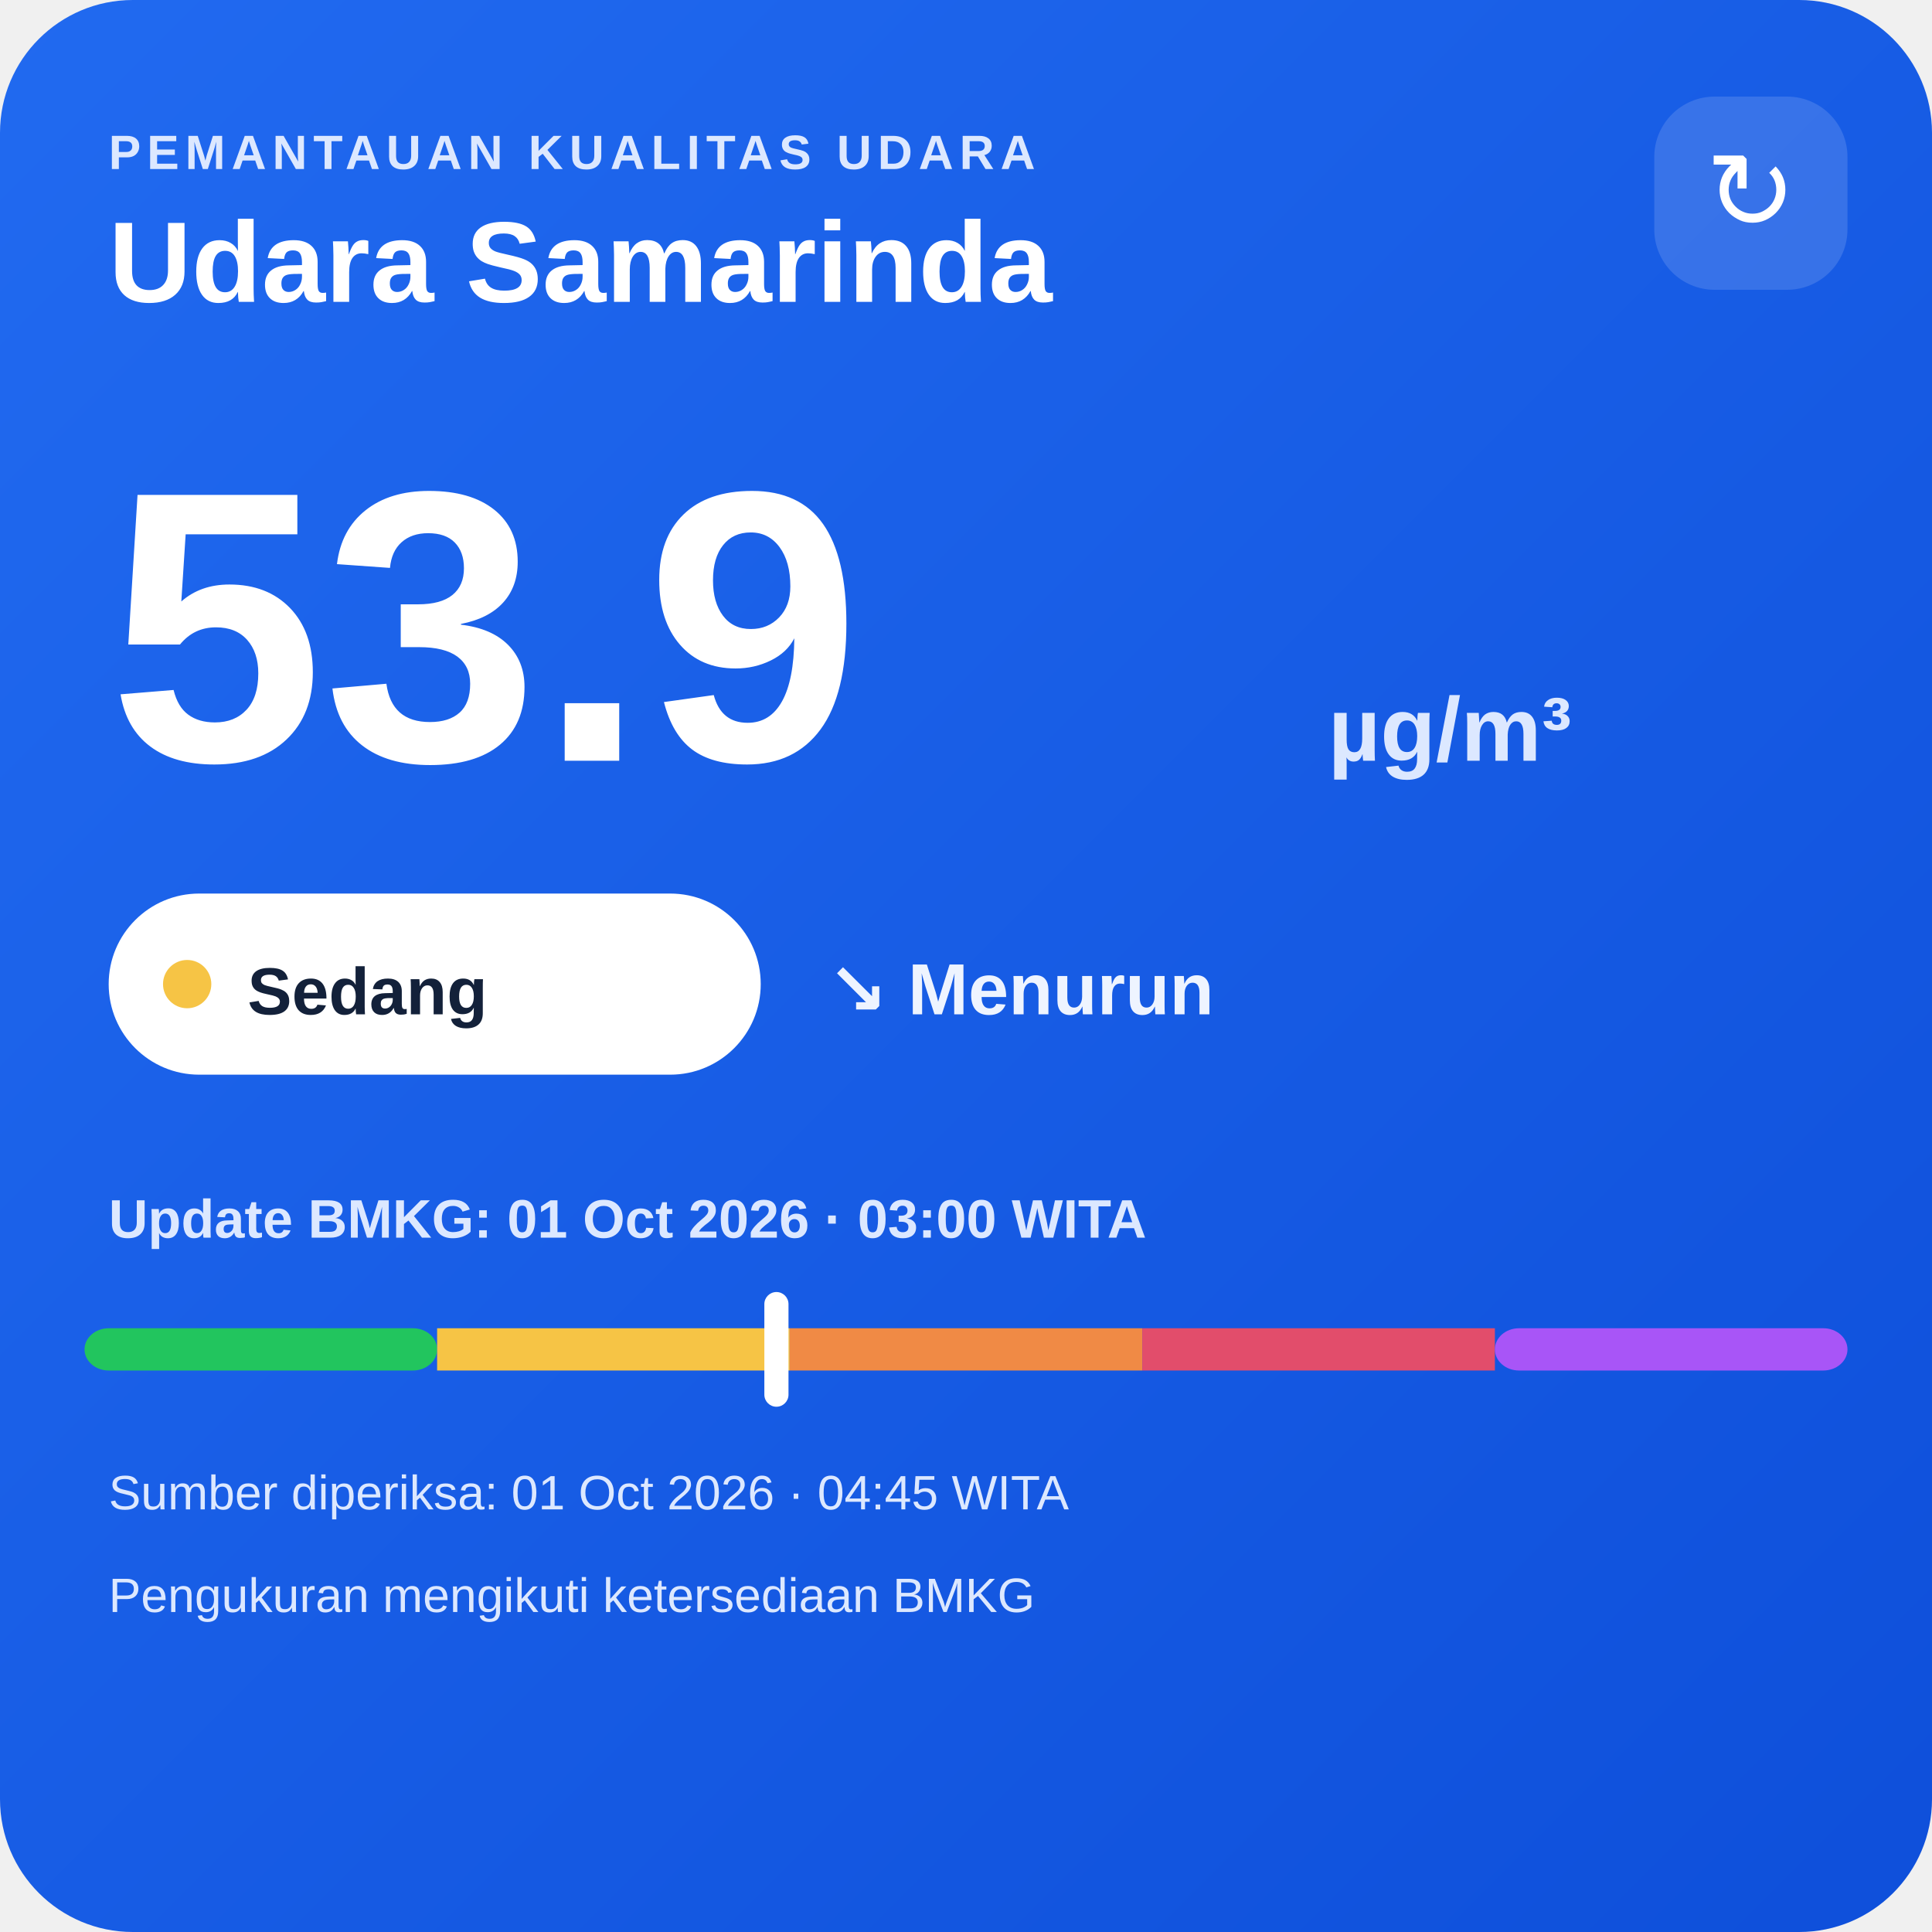
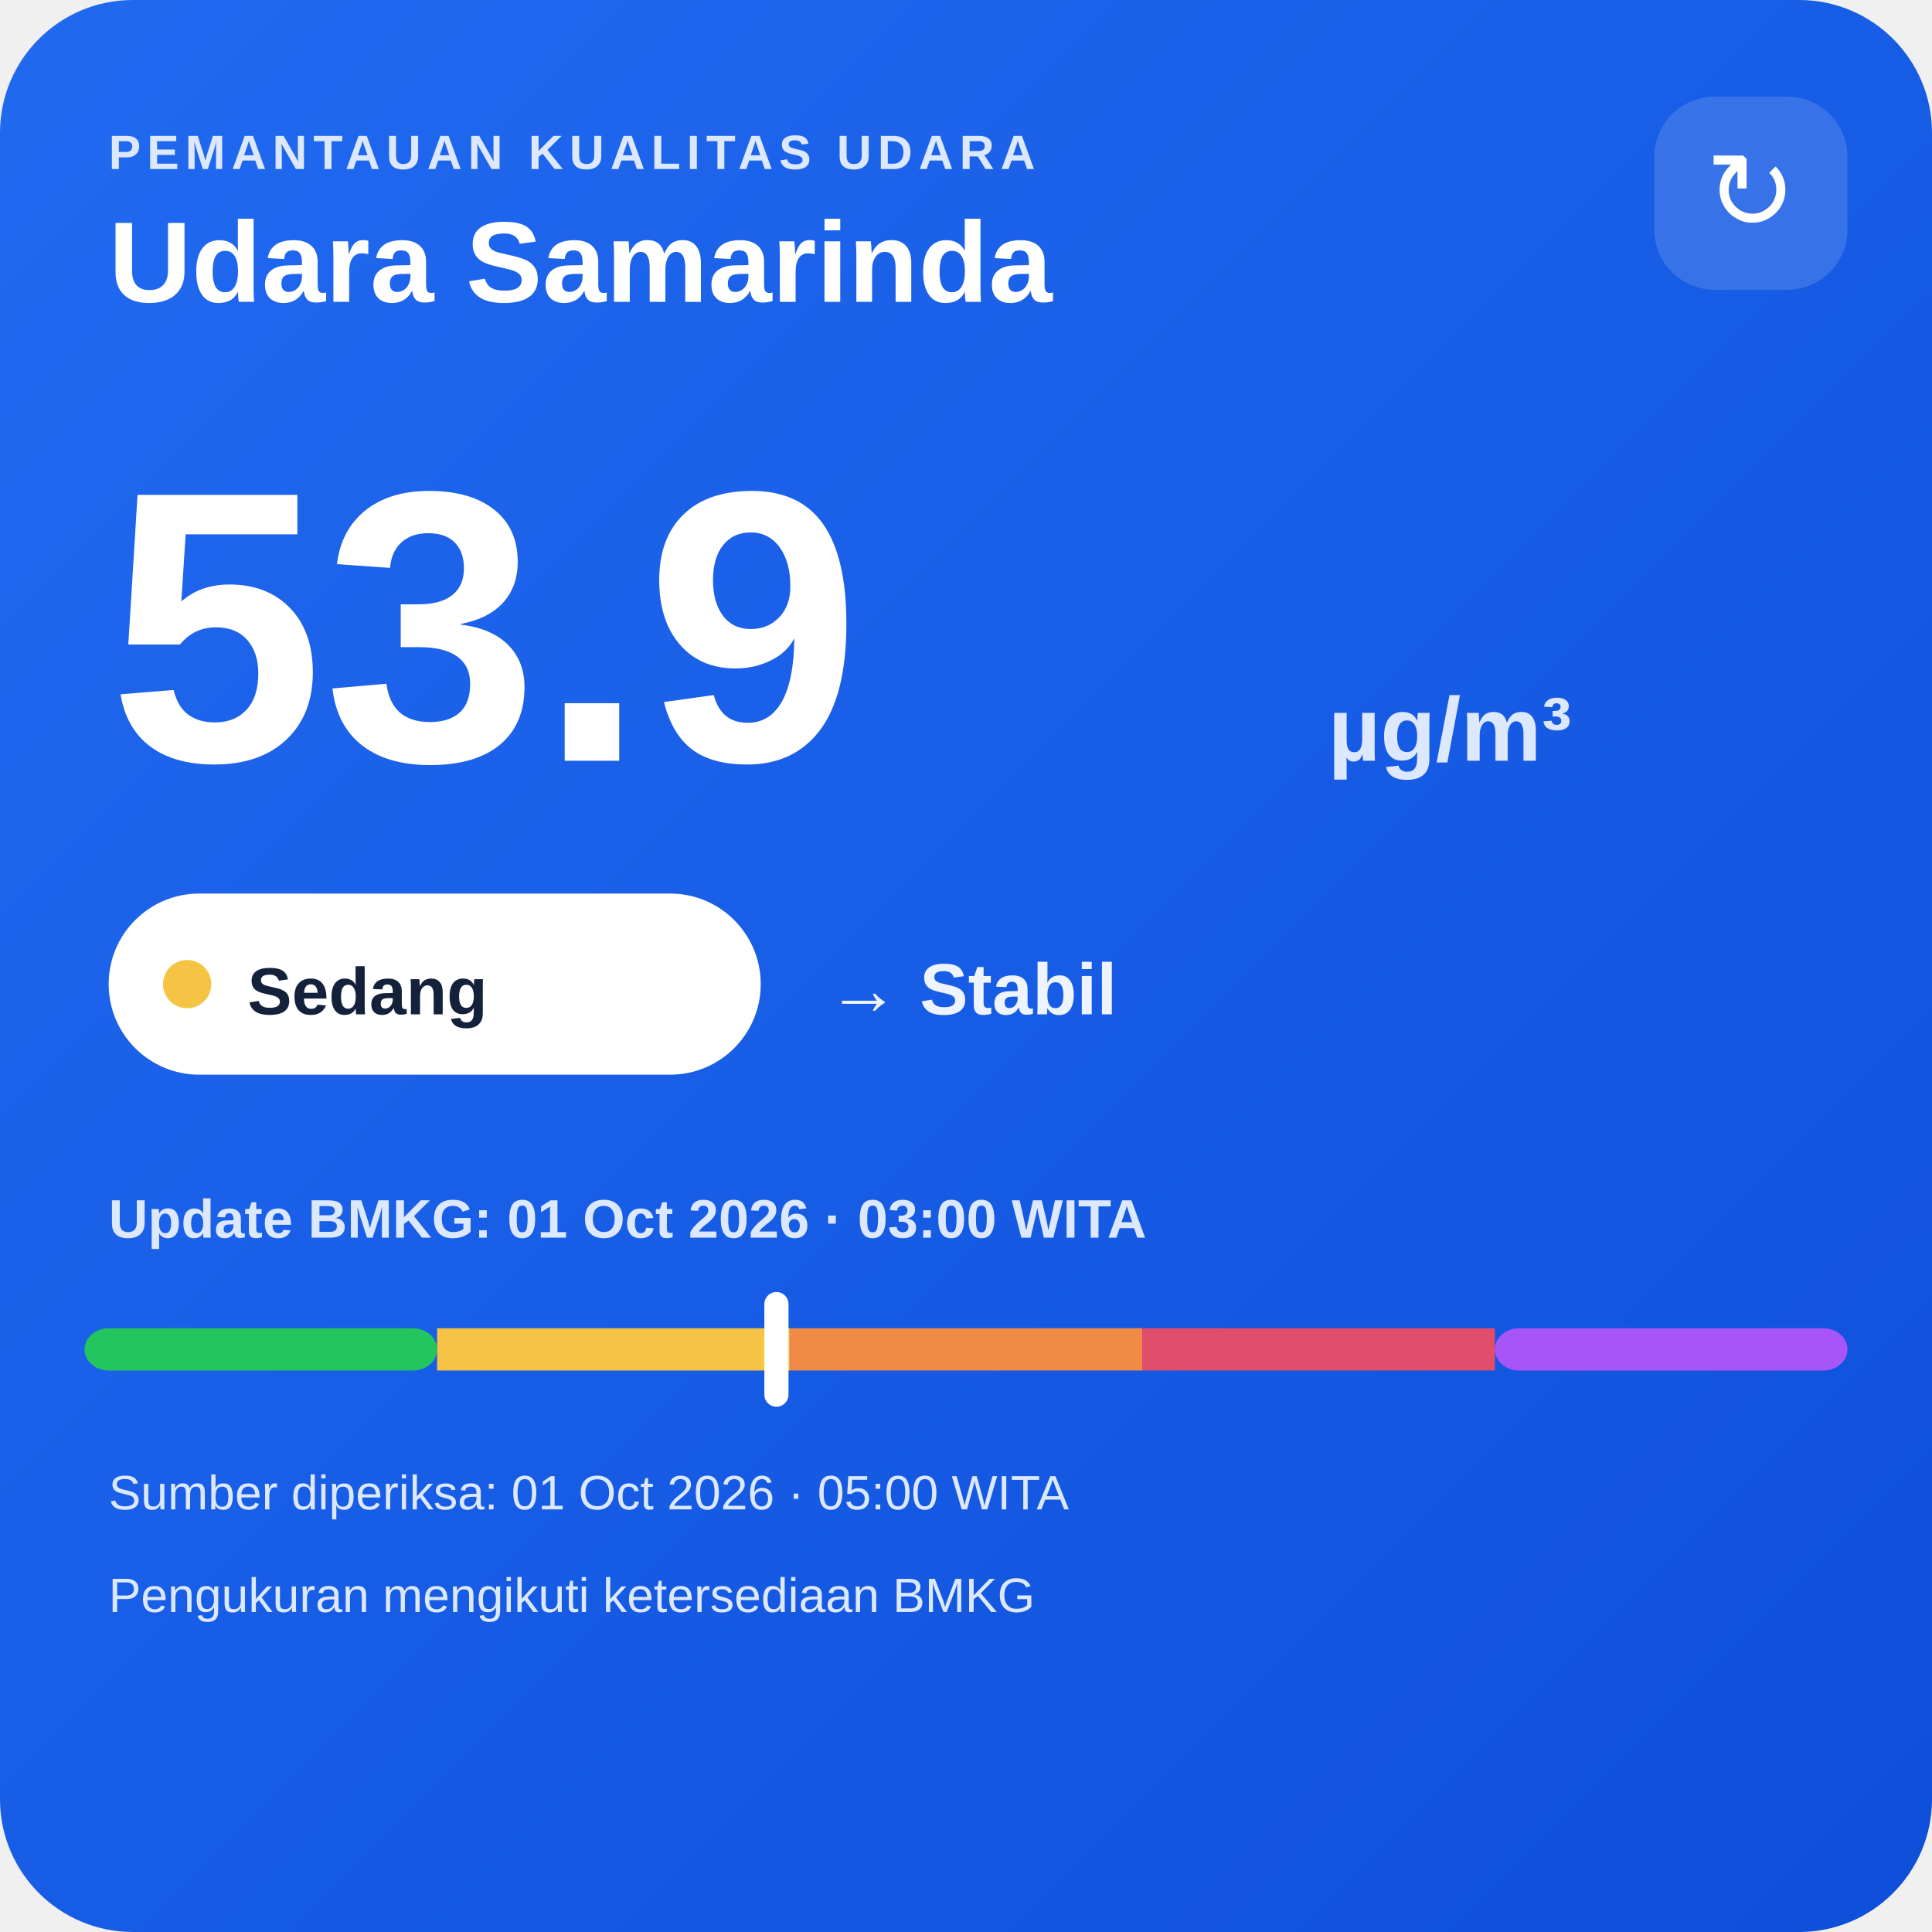
<svg xmlns="http://www.w3.org/2000/svg" width="320" height="320" viewBox="0 0 320 320">
  <defs>
    <linearGradient id="bg" x1="0" y1="0" x2="1" y2="1">
      <stop offset="0" stop-color="#216af0" />
      <stop offset="1" stop-color="#0e4fda" />
    </linearGradient>
  </defs>
  <rect width="320" height="320" rx="22" fill="url(#bg)" />
  <text x="18" y="28" fill="#dce8ff" font-family="Arial,sans-serif" font-size="8" font-weight="700" letter-spacing="1">PEMANTAUAN KUALITAS UDARA</text>
  <text x="18" y="50" fill="#ffffff" font-family="Arial,sans-serif" font-size="19" font-weight="700">Udara Samarinda</text>
  <rect x="274" y="16" width="32" height="32" rx="10" fill="#ffffff" fill-opacity=".14" />
  <text x="290" y="38" text-anchor="middle" fill="#ffffff" font-family="Arial,sans-serif" font-size="18">↻</text>
  <text x="18" y="126" fill="#ffffff" font-family="Arial,sans-serif" font-size="64" font-weight="800">53.9</text>
  <text x="220" y="126" fill="#dce8ff" font-family="Arial,sans-serif" font-size="15" font-weight="700">µg/m³</text>
  <rect x="18" y="148" width="108" height="30" rx="15" fill="#ffffff" />
  <circle cx="31" cy="163" r="4" fill="#f6c445" />
  <text x="41" y="168" fill="#13213a" font-family="Arial,sans-serif" font-size="11" font-weight="700">Sedang</text>
-   <text x="137" y="168" fill="#eef4ff" font-family="Arial,sans-serif" font-size="12" font-weight="700">↘ Menurun</text>
+   <text x="137" y="168" fill="#eef4ff" font-family="Arial,sans-serif" font-size="12" font-weight="700">→ Stabil</text>
  <text x="18" y="205" fill="#dce8ff" font-family="Arial,sans-serif" font-size="9" font-weight="700">Update BMKG: 01 Oct 2026 · 03:00 WITA</text>
  <rect x="14" y="220" width="58.4" height="7" rx="4" fill="#22c55e" />
  <rect x="72.4" y="220" width="58.4" height="7" fill="#f6c445" />
  <rect x="130.8" y="220" width="58.4" height="7" fill="#f08a45" />
  <rect x="189.2" y="220" width="58.4" height="7" fill="#e24d6b" />
  <rect x="247.6" y="220" width="58.4" height="7" rx="4" fill="#a855f7" />
  <rect x="126.6" y="214" width="4" height="19" rx="2" fill="#ffffff" />
-   <text x="18" y="250" fill="#dce8ff" font-family="Arial,sans-serif" font-size="8">Sumber diperiksa: 01 Oct 2026 · 04:45 WITA</text>
+   <text x="18" y="250" fill="#dce8ff" font-family="Arial,sans-serif" font-size="8">Sumber diperiksa: 01 Oct 2026 · 05:00 WITA</text>
  <text x="18" y="267" fill="#dce8ff" font-family="Arial,sans-serif" font-size="8">Pengukuran mengikuti ketersediaan BMKG</text>
</svg>
